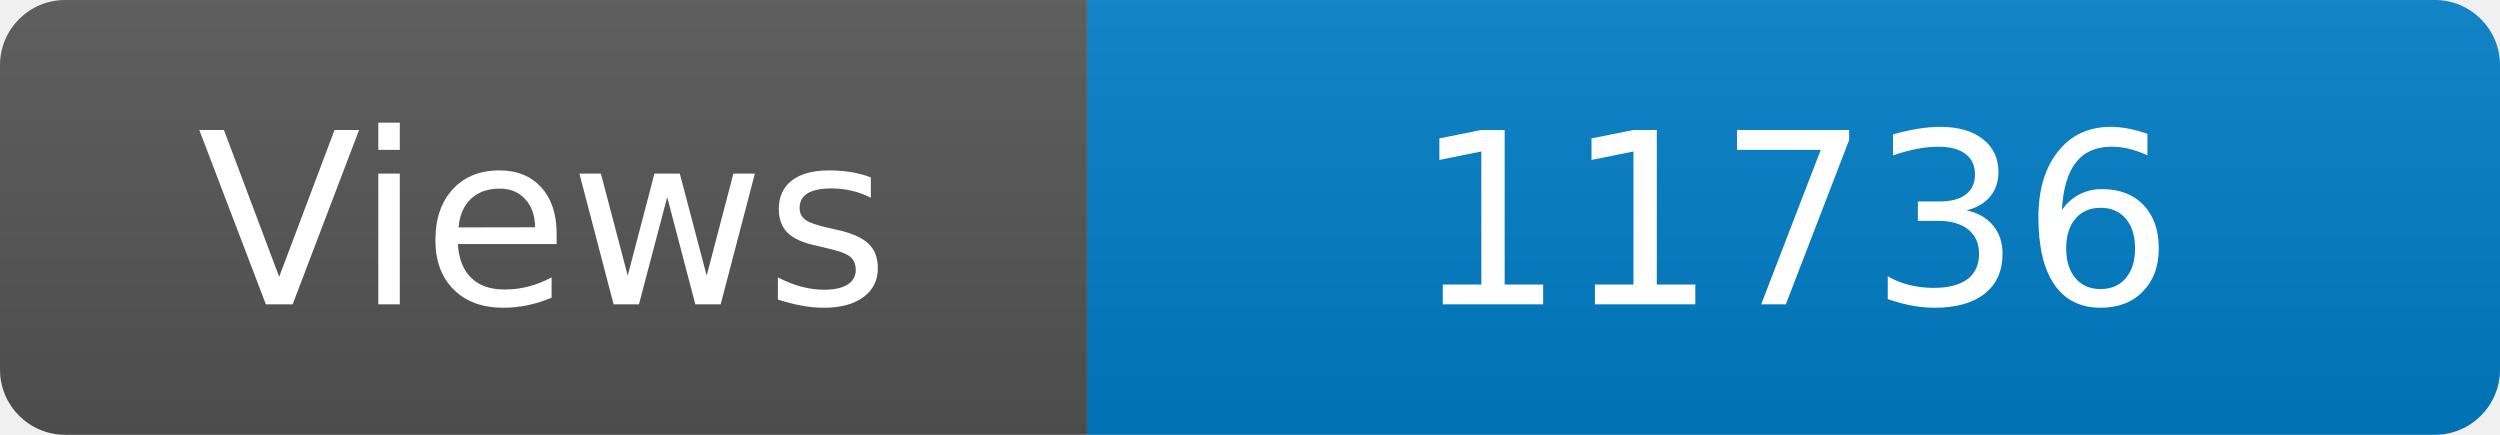
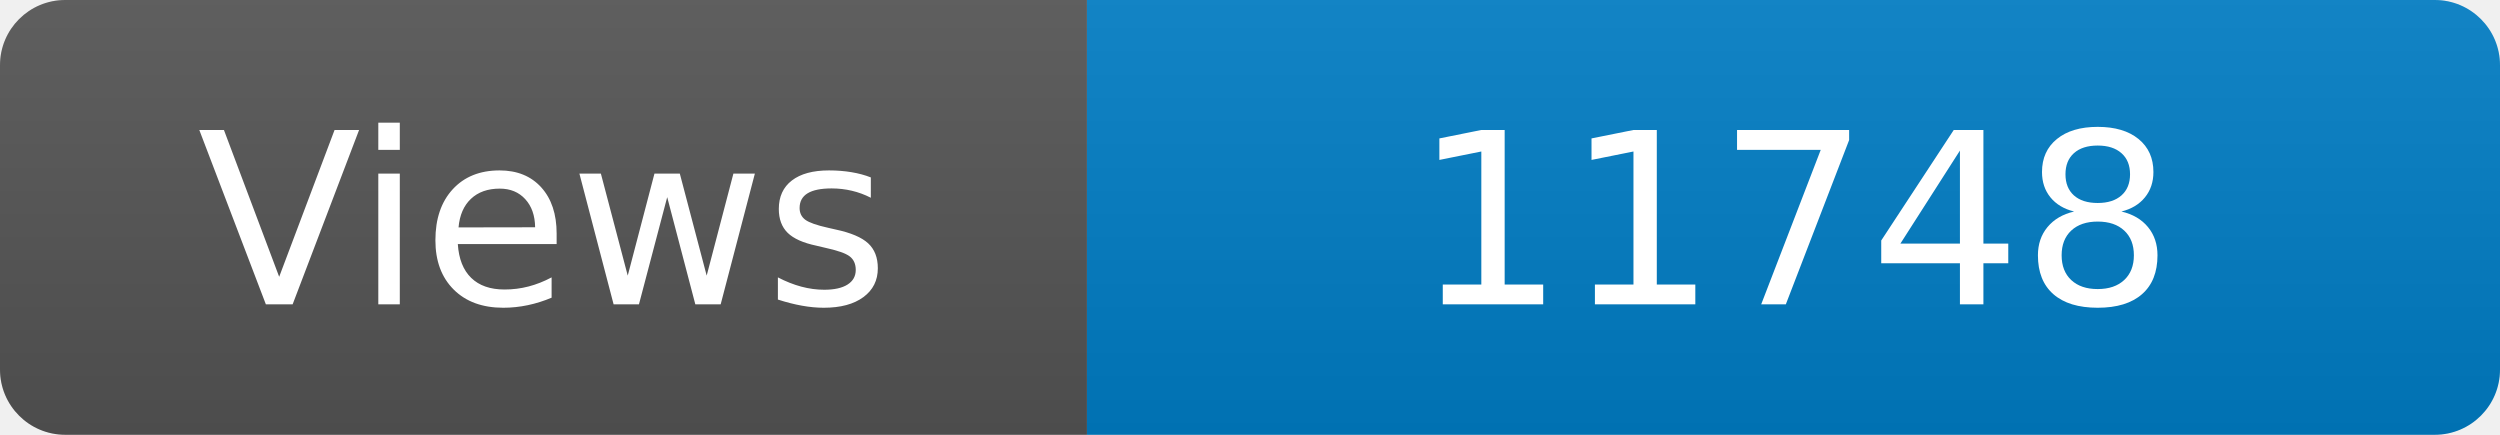
<svg xmlns="http://www.w3.org/2000/svg" width="115" height="20" role="img" aria-label="Maintained?: yes">
  <linearGradient id="s" x2="0" y2="100%">
    <stop offset="0" stop-color="#bbb" stop-opacity=".1" />
    <stop offset="1" stop-opacity=".1" />
  </linearGradient>
  <clipPath id="r">
    <rect width="115" height="20" rx="3" fill="#fff" />
  </clipPath>
  <g clip-path="url(#r)">
    <rect width="50" height="20" fill="#555" />
    <rect x="50" width="160" height="20" fill="#007ec6" />
    <rect width="115" height="20" fill="url(#s)" />
  </g>
  <g fill="#fff" text-anchor="middle" font-family="Verdana,Geneva,DejaVu Sans,sans-serif" font-size="110">
    <text x="250" y="140" transform="scale(.1)" fill="#fff">Views</text>
-     <text x="825" y="140" transform="scale(.1)" fill="#fff">11736</text>
+     <text x="825" y="140" transform="scale(.1)" fill="#fff">11748</text>
  </g>
</svg>
